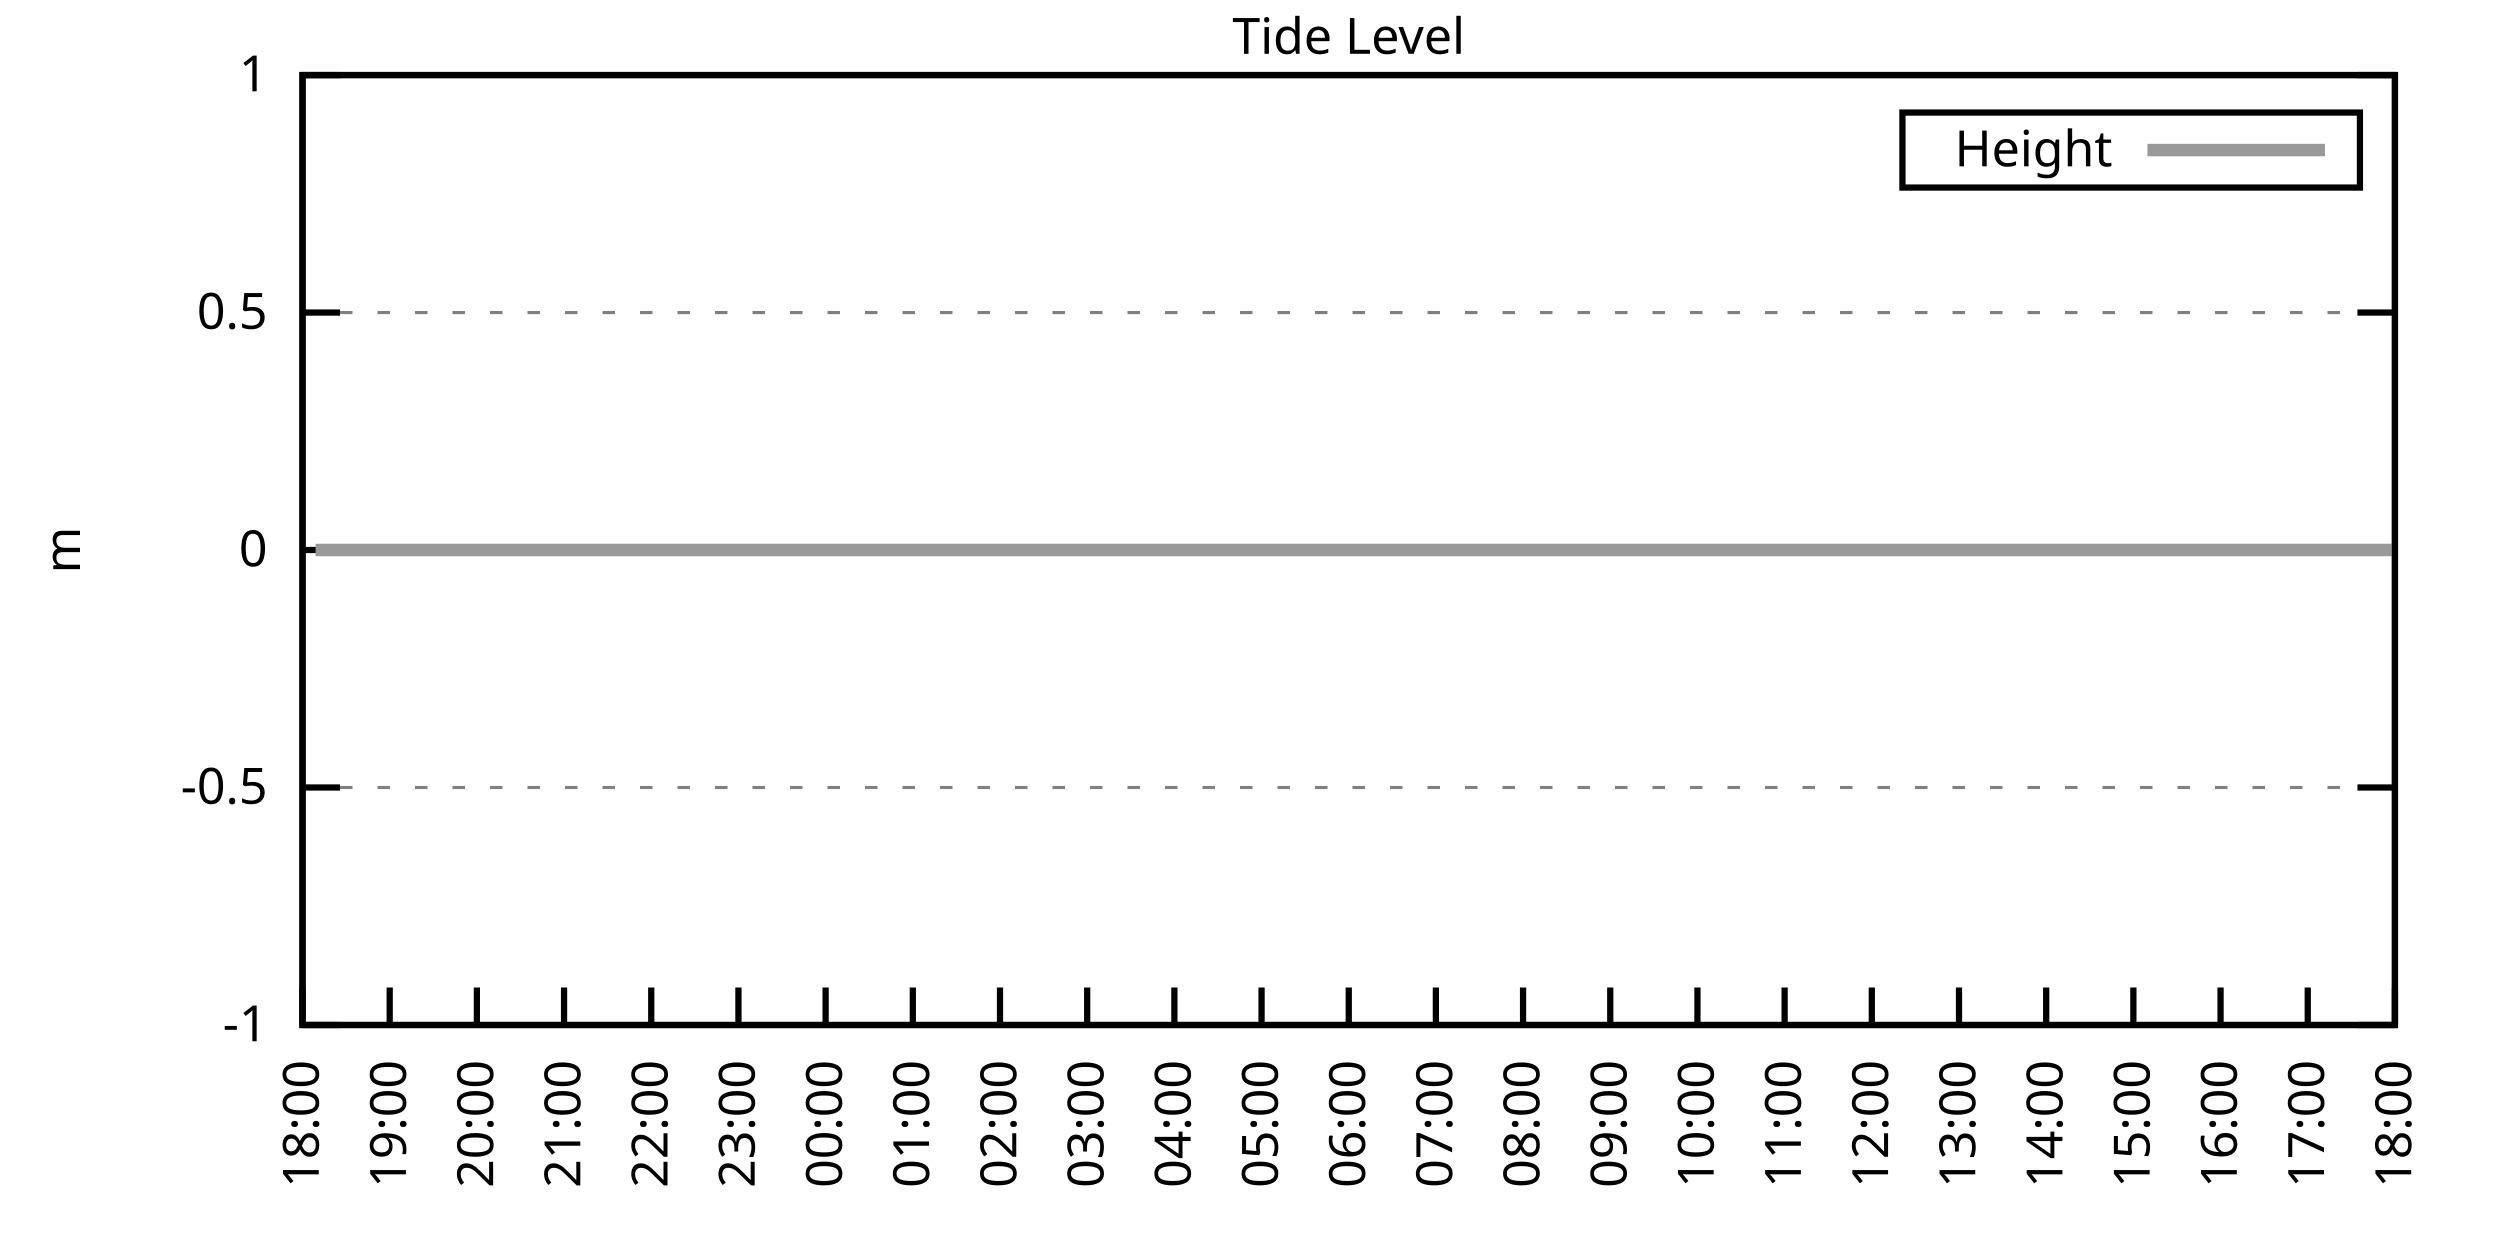
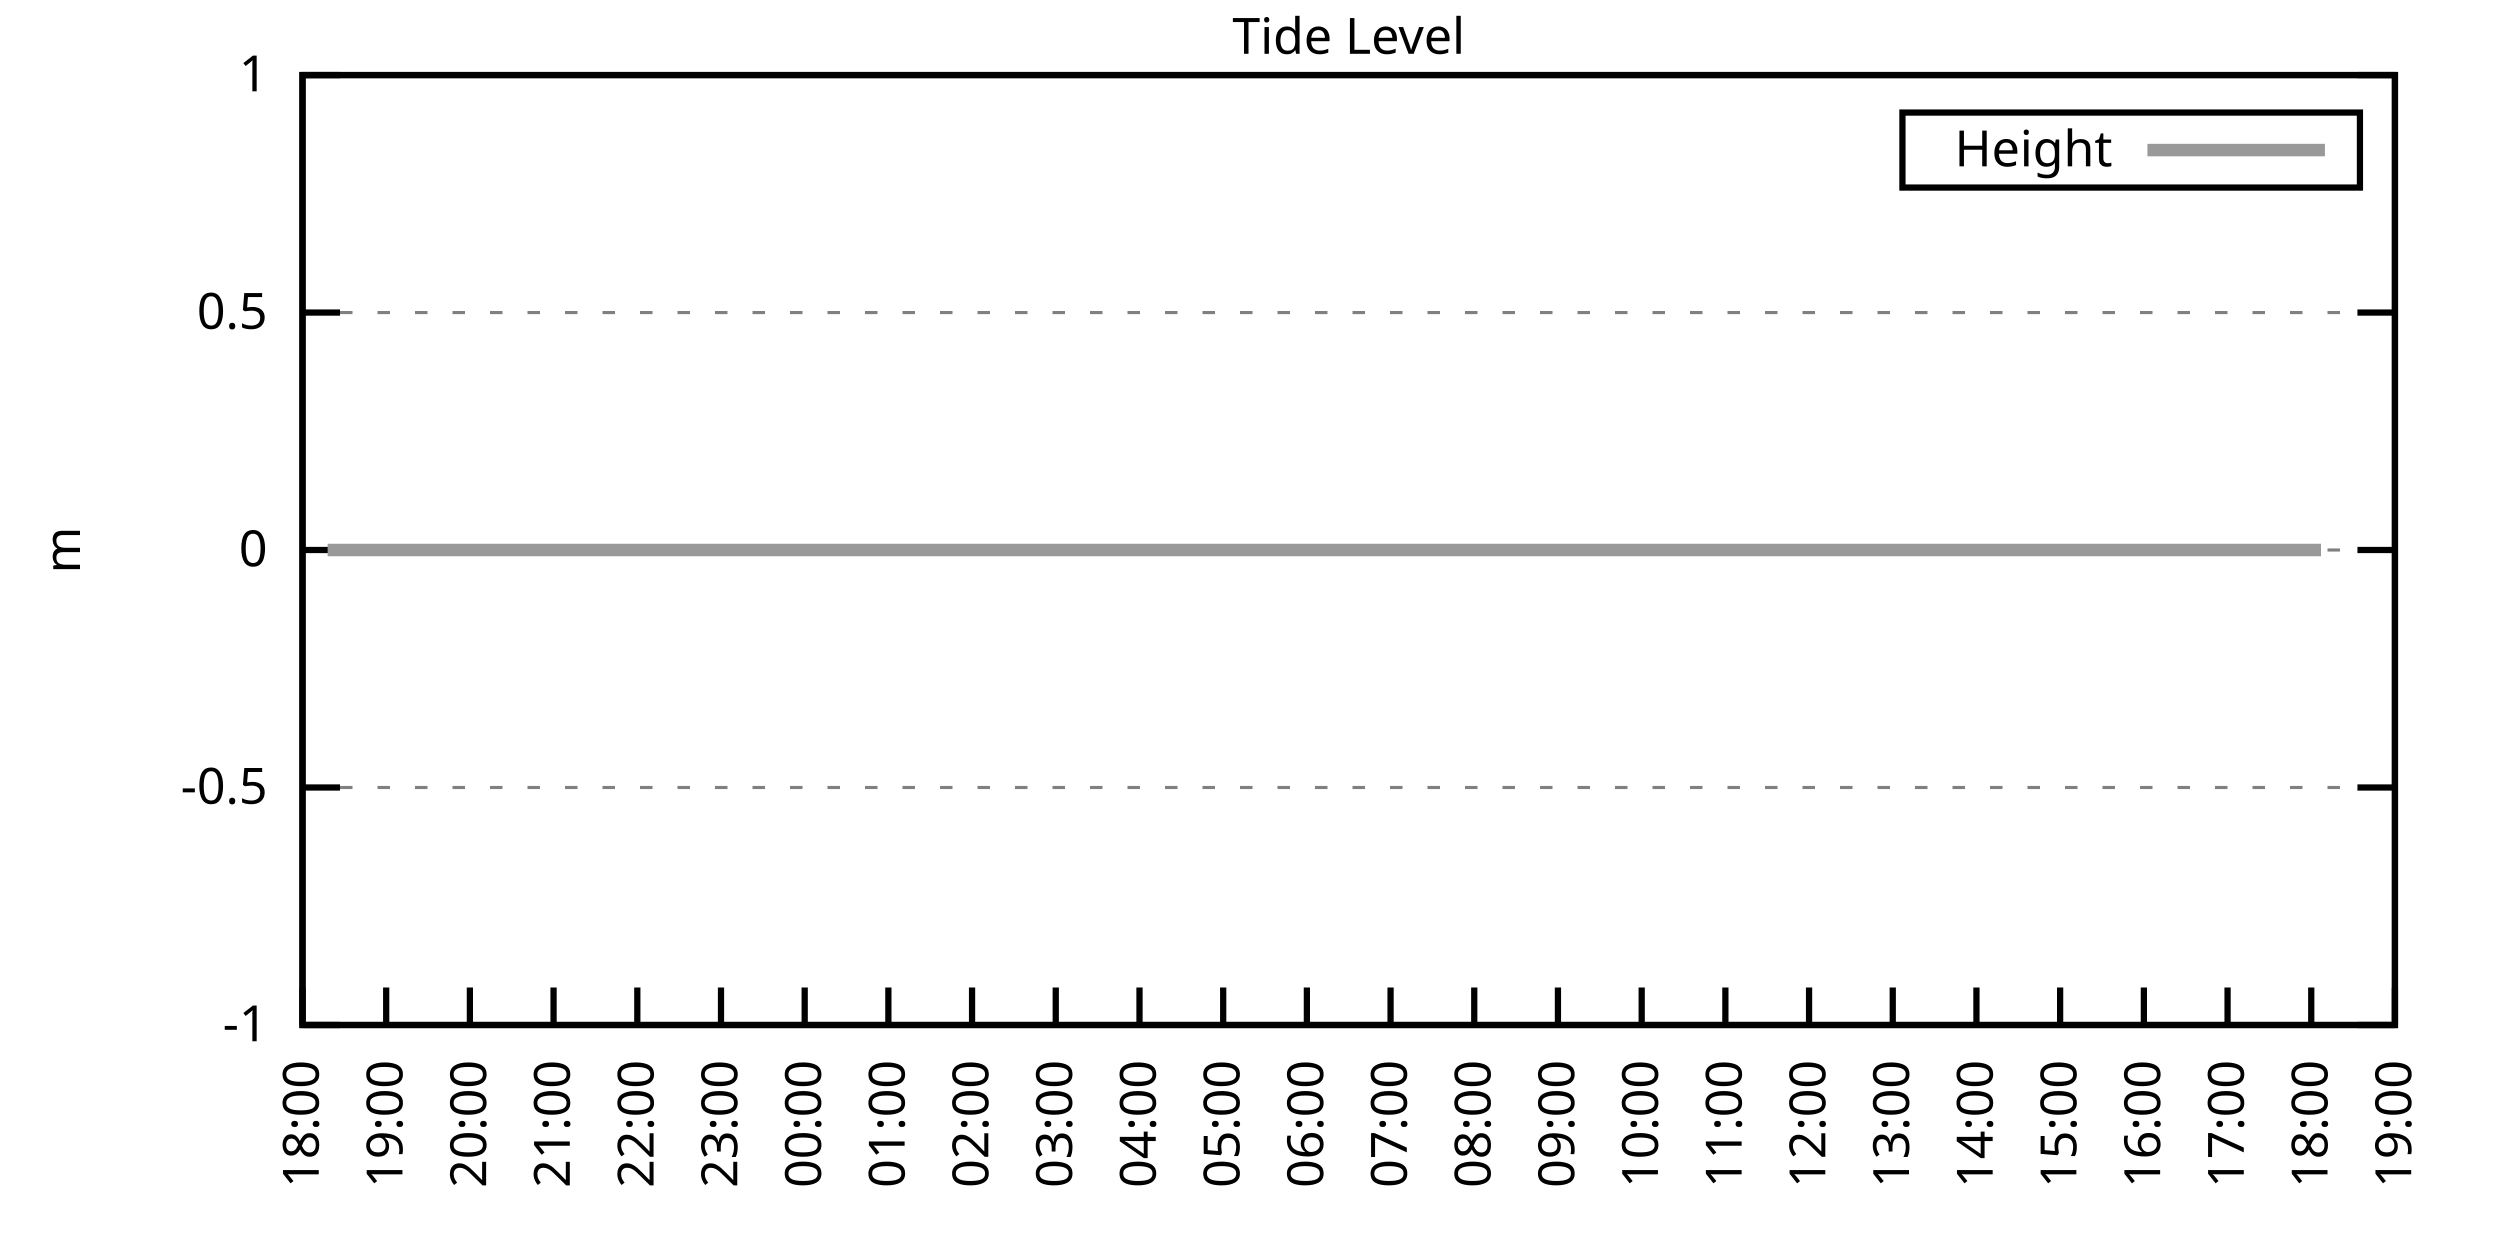
<svg xmlns="http://www.w3.org/2000/svg" xmlns:xlink="http://www.w3.org/1999/xlink" width="400" height="200" viewBox="0 0 400 200">
  <g id="gnuplot_canvas">
    <rect x="0" y="0" width="400" height="200" fill="none" />
    <defs>
      <circle id="gpDot" r="0.5" stroke-width="0.5" stroke="currentColor" />
      <path id="gpPt0" stroke-width="0.333" stroke="currentColor" d="M-1,0 h2 M0,-1 v2" />
      <path id="gpPt1" stroke-width="0.333" stroke="currentColor" d="M-1,-1 L1,1 M1,-1 L-1,1" />
      <path id="gpPt2" stroke-width="0.333" stroke="currentColor" d="M-1,0 L1,0 M0,-1 L0,1 M-1,-1 L1,1 M-1,1 L1,-1" />
      <rect id="gpPt3" stroke-width="0.333" stroke="currentColor" x="-1" y="-1" width="2" height="2" />
      <rect id="gpPt4" stroke-width="0.333" stroke="currentColor" fill="currentColor" x="-1" y="-1" width="2" height="2" />
      <circle id="gpPt5" stroke-width="0.333" stroke="currentColor" cx="0" cy="0" r="1" />
      <use xlink:href="#gpPt5" id="gpPt6" fill="currentColor" stroke="none" />
      <path id="gpPt7" stroke-width="0.333" stroke="currentColor" d="M0,-1.33 L-1.33,0.67 L1.33,0.67 z" />
      <use xlink:href="#gpPt7" id="gpPt8" fill="currentColor" stroke="none" />
      <use xlink:href="#gpPt7" id="gpPt9" stroke="currentColor" transform="rotate(180)" />
      <use xlink:href="#gpPt9" id="gpPt10" fill="currentColor" stroke="none" />
      <use xlink:href="#gpPt3" id="gpPt11" stroke="currentColor" transform="rotate(45)" />
      <use xlink:href="#gpPt11" id="gpPt12" fill="currentColor" stroke="none" />
      <path id="gpPt13" stroke-width="0.333" stroke="currentColor" d="M0,1.330 L1.265,0.411 L0.782,-1.067 L-0.782,-1.076 L-1.265,0.411 z" />
      <use xlink:href="#gpPt13" id="gpPt14" fill="currentColor" stroke="none" />
      <filter id="textbox" filterUnits="objectBoundingBox" x="0" y="0" height="1" width="1">
        <feFlood flood-color="white" flood-opacity="1" result="bgnd" />
        <feComposite in="SourceGraphic" in2="bgnd" operator="atop" />
      </filter>
      <filter id="greybox" filterUnits="objectBoundingBox" x="0" y="0" height="1" width="1">
        <feFlood flood-color="lightgrey" flood-opacity="1" result="grey" />
        <feComposite in="SourceGraphic" in2="grey" operator="atop" />
      </filter>
    </defs>
    <g fill="none" color="white" stroke="currentColor" stroke-width="1.00" stroke-linecap="butt" stroke-linejoin="miter">
</g>
    <g fill="none" color="black" stroke="currentColor" stroke-width="1.00" stroke-linecap="butt" stroke-linejoin="miter">
      <g stroke="none" shape-rendering="crispEdges">
        <polygon fill="rgb(255, 255, 255)" points="48.40,164.00 383.18,164.00 383.18,12.02 48.40,12.02 " />
      </g>
    </g>
    <g fill="none" color="black" stroke="currentColor" stroke-width="1.00" stroke-linecap="butt" stroke-linejoin="miter">
</g>
    <g fill="none" color="black" stroke="black" stroke-width="0.50" stroke-linecap="butt" stroke-linejoin="miter">
</g>
    <g fill="none" color="gray" stroke="currentColor" stroke-width="0.50" stroke-linecap="butt" stroke-linejoin="miter">
      <path stroke="gray" stroke-dasharray="2,4" class="gridline" d="M48.40,164.00 L383.19,164.00  " />
    </g>
    <g fill="none" color="gray" stroke="gray" stroke-width="1.00" stroke-linecap="butt" stroke-linejoin="miter">
</g>
    <g fill="none" color="black" stroke="currentColor" stroke-width="1.00" stroke-linecap="butt" stroke-linejoin="miter">
      <path stroke="black" d="M48.40,164.00 L54.40,164.00 M383.19,164.00 L377.19,164.00  " />
      <g transform="translate(42.80,166.60)" stroke="none" fill="black" font-family="Sans" font-size="8.00" text-anchor="end">
        <text>
          <tspan font-family="Sans">-1</tspan>
        </text>
      </g>
    </g>
    <g fill="none" color="black" stroke="currentColor" stroke-width="1.00" stroke-linecap="butt" stroke-linejoin="miter">
</g>
    <g fill="none" color="black" stroke="black" stroke-width="0.50" stroke-linecap="butt" stroke-linejoin="miter">
</g>
    <g fill="none" color="gray" stroke="currentColor" stroke-width="0.50" stroke-linecap="butt" stroke-linejoin="miter">
      <path stroke="gray" stroke-dasharray="2,4" class="gridline" d="M48.40,126.00 L383.19,126.00  " />
    </g>
    <g fill="none" color="gray" stroke="gray" stroke-width="1.00" stroke-linecap="butt" stroke-linejoin="miter">
</g>
    <g fill="none" color="black" stroke="currentColor" stroke-width="1.00" stroke-linecap="butt" stroke-linejoin="miter">
      <path stroke="black" d="M48.40,126.00 L54.40,126.00 M383.19,126.00 L377.19,126.00  " />
      <g transform="translate(42.80,128.60)" stroke="none" fill="black" font-family="Sans" font-size="8.00" text-anchor="end">
        <text>
          <tspan font-family="Sans">-0.5</tspan>
        </text>
      </g>
    </g>
    <g fill="none" color="black" stroke="currentColor" stroke-width="1.00" stroke-linecap="butt" stroke-linejoin="miter">
</g>
    <g fill="none" color="black" stroke="black" stroke-width="0.50" stroke-linecap="butt" stroke-linejoin="miter">
</g>
    <g fill="none" color="gray" stroke="currentColor" stroke-width="0.50" stroke-linecap="butt" stroke-linejoin="miter">
      <path stroke="gray" stroke-dasharray="2,4" class="gridline" d="M48.40,88.00 L383.19,88.00  " />
    </g>
    <g fill="none" color="gray" stroke="gray" stroke-width="1.00" stroke-linecap="butt" stroke-linejoin="miter">
</g>
    <g fill="none" color="black" stroke="currentColor" stroke-width="1.00" stroke-linecap="butt" stroke-linejoin="miter">
      <path stroke="black" d="M48.40,88.00 L54.40,88.00 M383.19,88.00 L377.19,88.00  " />
      <g transform="translate(42.80,90.60)" stroke="none" fill="black" font-family="Sans" font-size="8.00" text-anchor="end">
        <text>
          <tspan font-family="Sans"> 0</tspan>
        </text>
      </g>
    </g>
    <g fill="none" color="black" stroke="currentColor" stroke-width="1.00" stroke-linecap="butt" stroke-linejoin="miter">
</g>
    <g fill="none" color="black" stroke="black" stroke-width="0.50" stroke-linecap="butt" stroke-linejoin="miter">
</g>
    <g fill="none" color="gray" stroke="currentColor" stroke-width="0.50" stroke-linecap="butt" stroke-linejoin="miter">
      <path stroke="gray" stroke-dasharray="2,4" class="gridline" d="M48.40,50.01 L383.19,50.01  " />
    </g>
    <g fill="none" color="gray" stroke="gray" stroke-width="1.00" stroke-linecap="butt" stroke-linejoin="miter">
</g>
    <g fill="none" color="black" stroke="currentColor" stroke-width="1.00" stroke-linecap="butt" stroke-linejoin="miter">
      <path stroke="black" d="M48.40,50.01 L54.40,50.01 M383.19,50.01 L377.19,50.01  " />
      <g transform="translate(42.80,52.61)" stroke="none" fill="black" font-family="Sans" font-size="8.00" text-anchor="end">
        <text>
          <tspan font-family="Sans"> 0.5</tspan>
        </text>
      </g>
    </g>
    <g fill="none" color="black" stroke="currentColor" stroke-width="1.00" stroke-linecap="butt" stroke-linejoin="miter">
</g>
    <g fill="none" color="black" stroke="black" stroke-width="0.50" stroke-linecap="butt" stroke-linejoin="miter">
</g>
    <g fill="none" color="gray" stroke="currentColor" stroke-width="0.50" stroke-linecap="butt" stroke-linejoin="miter">
      <path stroke="gray" stroke-dasharray="2,4" class="gridline" d="M48.40,12.01 L383.19,12.01  " />
    </g>
    <g fill="none" color="gray" stroke="gray" stroke-width="1.00" stroke-linecap="butt" stroke-linejoin="miter">
</g>
    <g fill="none" color="black" stroke="currentColor" stroke-width="1.00" stroke-linecap="butt" stroke-linejoin="miter">
      <path stroke="black" d="M48.40,12.01 L54.40,12.01 M383.19,12.01 L377.19,12.01  " />
      <g transform="translate(42.80,14.61)" stroke="none" fill="black" font-family="Sans" font-size="8.00" text-anchor="end">
        <text>
          <tspan font-family="Sans"> 1</tspan>
        </text>
      </g>
    </g>
    <g fill="none" color="black" stroke="currentColor" stroke-width="1.00" stroke-linecap="butt" stroke-linejoin="miter">
      <path stroke="black" d="M48.40,164.00 L48.40,158.00  " />
      <g transform="translate(51.00,169.60) rotate(270.00)" stroke="none" fill="black" font-family="Sans" font-size="8.00" text-anchor="end">
        <text>
          <tspan font-family="Sans">18:00</tspan>
        </text>
      </g>
    </g>
    <g fill="none" color="black" stroke="currentColor" stroke-width="1.00" stroke-linecap="butt" stroke-linejoin="miter">
-       <path stroke="black" d="M62.35,164.00 L62.35,158.00  " />
-       <g transform="translate(64.95,169.60) rotate(270.00)" stroke="none" fill="black" font-family="Sans" font-size="8.00" text-anchor="end">
+       <path stroke="black" d="M61.79,164.00 L61.79,158.00  " />
+       <g transform="translate(64.39,169.60) rotate(270.00)" stroke="none" fill="black" font-family="Sans" font-size="8.00" text-anchor="end">
        <text>
          <tspan font-family="Sans">19:00</tspan>
        </text>
      </g>
    </g>
    <g fill="none" color="black" stroke="currentColor" stroke-width="1.00" stroke-linecap="butt" stroke-linejoin="miter">
-       <path stroke="black" d="M76.30,164.00 L76.30,158.00  " />
-       <g transform="translate(78.90,169.60) rotate(270.00)" stroke="none" fill="black" font-family="Sans" font-size="8.00" text-anchor="end">
+       <path stroke="black" d="M75.18,164.00 L75.18,158.00  " />
+       <g transform="translate(77.78,169.60) rotate(270.00)" stroke="none" fill="black" font-family="Sans" font-size="8.00" text-anchor="end">
        <text>
          <tspan font-family="Sans">20:00</tspan>
        </text>
      </g>
    </g>
    <g fill="none" color="black" stroke="currentColor" stroke-width="1.00" stroke-linecap="butt" stroke-linejoin="miter">
-       <path stroke="black" d="M90.25,164.00 L90.25,158.00  " />
-       <g transform="translate(92.85,169.60) rotate(270.00)" stroke="none" fill="black" font-family="Sans" font-size="8.00" text-anchor="end">
+       <path stroke="black" d="M88.57,164.00 L88.57,158.00  " />
+       <g transform="translate(91.17,169.60) rotate(270.00)" stroke="none" fill="black" font-family="Sans" font-size="8.00" text-anchor="end">
        <text>
          <tspan font-family="Sans">21:00</tspan>
        </text>
      </g>
    </g>
    <g fill="none" color="black" stroke="currentColor" stroke-width="1.00" stroke-linecap="butt" stroke-linejoin="miter">
-       <path stroke="black" d="M104.20,164.00 L104.20,158.00  " />
-       <g transform="translate(106.80,169.60) rotate(270.00)" stroke="none" fill="black" font-family="Sans" font-size="8.00" text-anchor="end">
+       <path stroke="black" d="M101.97,164.00 L101.97,158.00  " />
+       <g transform="translate(104.57,169.60) rotate(270.00)" stroke="none" fill="black" font-family="Sans" font-size="8.00" text-anchor="end">
        <text>
          <tspan font-family="Sans">22:00</tspan>
        </text>
      </g>
    </g>
    <g fill="none" color="black" stroke="currentColor" stroke-width="1.00" stroke-linecap="butt" stroke-linejoin="miter">
-       <path stroke="black" d="M118.15,164.00 L118.15,158.00  " />
-       <g transform="translate(120.75,169.60) rotate(270.00)" stroke="none" fill="black" font-family="Sans" font-size="8.00" text-anchor="end">
+       <path stroke="black" d="M115.36,164.00 L115.36,158.00  " />
+       <g transform="translate(117.96,169.60) rotate(270.00)" stroke="none" fill="black" font-family="Sans" font-size="8.00" text-anchor="end">
        <text>
          <tspan font-family="Sans">23:00</tspan>
        </text>
      </g>
    </g>
    <g fill="none" color="black" stroke="currentColor" stroke-width="1.00" stroke-linecap="butt" stroke-linejoin="miter">
-       <path stroke="black" d="M132.10,164.00 L132.10,158.00  " />
-       <g transform="translate(134.70,169.60) rotate(270.00)" stroke="none" fill="black" font-family="Sans" font-size="8.00" text-anchor="end">
+       <path stroke="black" d="M128.75,164.00 L128.75,158.00  " />
+       <g transform="translate(131.35,169.60) rotate(270.00)" stroke="none" fill="black" font-family="Sans" font-size="8.00" text-anchor="end">
        <text>
          <tspan font-family="Sans">00:00</tspan>
        </text>
      </g>
    </g>
    <g fill="none" color="black" stroke="currentColor" stroke-width="1.00" stroke-linecap="butt" stroke-linejoin="miter">
-       <path stroke="black" d="M146.05,164.00 L146.05,158.00  " />
-       <g transform="translate(148.65,169.60) rotate(270.00)" stroke="none" fill="black" font-family="Sans" font-size="8.00" text-anchor="end">
+       <path stroke="black" d="M142.14,164.00 L142.14,158.00  " />
+       <g transform="translate(144.74,169.60) rotate(270.00)" stroke="none" fill="black" font-family="Sans" font-size="8.00" text-anchor="end">
        <text>
          <tspan font-family="Sans">01:00</tspan>
        </text>
      </g>
    </g>
    <g fill="none" color="black" stroke="currentColor" stroke-width="1.00" stroke-linecap="butt" stroke-linejoin="miter">
-       <path stroke="black" d="M160.00,164.00 L160.00,158.00  " />
-       <g transform="translate(162.60,169.60) rotate(270.00)" stroke="none" fill="black" font-family="Sans" font-size="8.00" text-anchor="end">
+       <path stroke="black" d="M155.53,164.00 L155.53,158.00  " />
+       <g transform="translate(158.13,169.60) rotate(270.00)" stroke="none" fill="black" font-family="Sans" font-size="8.00" text-anchor="end">
        <text>
          <tspan font-family="Sans">02:00</tspan>
        </text>
      </g>
    </g>
    <g fill="none" color="black" stroke="currentColor" stroke-width="1.00" stroke-linecap="butt" stroke-linejoin="miter">
-       <path stroke="black" d="M173.95,164.00 L173.95,158.00  " />
-       <g transform="translate(176.55,169.60) rotate(270.00)" stroke="none" fill="black" font-family="Sans" font-size="8.00" text-anchor="end">
+       <path stroke="black" d="M168.92,164.00 L168.92,158.00  " />
+       <g transform="translate(171.52,169.60) rotate(270.00)" stroke="none" fill="black" font-family="Sans" font-size="8.00" text-anchor="end">
        <text>
          <tspan font-family="Sans">03:00</tspan>
        </text>
      </g>
    </g>
    <g fill="none" color="black" stroke="currentColor" stroke-width="1.00" stroke-linecap="butt" stroke-linejoin="miter">
-       <path stroke="black" d="M187.90,164.00 L187.90,158.00  " />
-       <g transform="translate(190.50,169.60) rotate(270.00)" stroke="none" fill="black" font-family="Sans" font-size="8.00" text-anchor="end">
+       <path stroke="black" d="M182.32,164.00 L182.32,158.00  " />
+       <g transform="translate(184.92,169.60) rotate(270.00)" stroke="none" fill="black" font-family="Sans" font-size="8.00" text-anchor="end">
        <text>
          <tspan font-family="Sans">04:00</tspan>
        </text>
      </g>
    </g>
    <g fill="none" color="black" stroke="currentColor" stroke-width="1.00" stroke-linecap="butt" stroke-linejoin="miter">
-       <path stroke="black" d="M201.85,164.00 L201.85,158.00  " />
-       <g transform="translate(204.45,169.60) rotate(270.00)" stroke="none" fill="black" font-family="Sans" font-size="8.00" text-anchor="end">
+       <path stroke="black" d="M195.71,164.00 L195.71,158.00  " />
+       <g transform="translate(198.31,169.60) rotate(270.00)" stroke="none" fill="black" font-family="Sans" font-size="8.00" text-anchor="end">
        <text>
          <tspan font-family="Sans">05:00</tspan>
        </text>
      </g>
    </g>
    <g fill="none" color="black" stroke="currentColor" stroke-width="1.00" stroke-linecap="butt" stroke-linejoin="miter">
-       <path stroke="black" d="M215.80,164.00 L215.80,158.00  " />
-       <g transform="translate(218.40,169.60) rotate(270.00)" stroke="none" fill="black" font-family="Sans" font-size="8.00" text-anchor="end">
+       <path stroke="black" d="M209.10,164.00 L209.10,158.00  " />
+       <g transform="translate(211.70,169.60) rotate(270.00)" stroke="none" fill="black" font-family="Sans" font-size="8.00" text-anchor="end">
        <text>
          <tspan font-family="Sans">06:00</tspan>
        </text>
      </g>
    </g>
    <g fill="none" color="black" stroke="currentColor" stroke-width="1.00" stroke-linecap="butt" stroke-linejoin="miter">
-       <path stroke="black" d="M229.74,164.00 L229.74,158.00  " />
-       <g transform="translate(232.34,169.60) rotate(270.00)" stroke="none" fill="black" font-family="Sans" font-size="8.00" text-anchor="end">
+       <path stroke="black" d="M222.49,164.00 L222.49,158.00  " />
+       <g transform="translate(225.09,169.60) rotate(270.00)" stroke="none" fill="black" font-family="Sans" font-size="8.00" text-anchor="end">
        <text>
          <tspan font-family="Sans">07:00</tspan>
        </text>
      </g>
    </g>
    <g fill="none" color="black" stroke="currentColor" stroke-width="1.00" stroke-linecap="butt" stroke-linejoin="miter">
-       <path stroke="black" d="M243.69,164.00 L243.69,158.00  " />
-       <g transform="translate(246.29,169.60) rotate(270.00)" stroke="none" fill="black" font-family="Sans" font-size="8.00" text-anchor="end">
+       <path stroke="black" d="M235.88,164.00 L235.88,158.00  " />
+       <g transform="translate(238.48,169.60) rotate(270.00)" stroke="none" fill="black" font-family="Sans" font-size="8.00" text-anchor="end">
        <text>
          <tspan font-family="Sans">08:00</tspan>
        </text>
      </g>
    </g>
    <g fill="none" color="black" stroke="currentColor" stroke-width="1.00" stroke-linecap="butt" stroke-linejoin="miter">
-       <path stroke="black" d="M257.64,164.00 L257.64,158.00  " />
-       <g transform="translate(260.24,169.60) rotate(270.00)" stroke="none" fill="black" font-family="Sans" font-size="8.00" text-anchor="end">
+       <path stroke="black" d="M249.27,164.00 L249.27,158.00  " />
+       <g transform="translate(251.87,169.60) rotate(270.00)" stroke="none" fill="black" font-family="Sans" font-size="8.00" text-anchor="end">
        <text>
          <tspan font-family="Sans">09:00</tspan>
        </text>
      </g>
    </g>
    <g fill="none" color="black" stroke="currentColor" stroke-width="1.00" stroke-linecap="butt" stroke-linejoin="miter">
-       <path stroke="black" d="M271.59,164.00 L271.59,158.00  " />
-       <g transform="translate(274.19,169.60) rotate(270.00)" stroke="none" fill="black" font-family="Sans" font-size="8.00" text-anchor="end">
+       <path stroke="black" d="M262.67,164.00 L262.67,158.00  " />
+       <g transform="translate(265.27,169.60) rotate(270.00)" stroke="none" fill="black" font-family="Sans" font-size="8.00" text-anchor="end">
        <text>
          <tspan font-family="Sans">10:00</tspan>
        </text>
      </g>
    </g>
    <g fill="none" color="black" stroke="currentColor" stroke-width="1.00" stroke-linecap="butt" stroke-linejoin="miter">
-       <path stroke="black" d="M285.54,164.00 L285.54,158.00  " />
-       <g transform="translate(288.14,169.60) rotate(270.00)" stroke="none" fill="black" font-family="Sans" font-size="8.00" text-anchor="end">
+       <path stroke="black" d="M276.06,164.00 L276.06,158.00  " />
+       <g transform="translate(278.66,169.60) rotate(270.00)" stroke="none" fill="black" font-family="Sans" font-size="8.00" text-anchor="end">
        <text>
          <tspan font-family="Sans">11:00</tspan>
        </text>
      </g>
    </g>
    <g fill="none" color="black" stroke="currentColor" stroke-width="1.00" stroke-linecap="butt" stroke-linejoin="miter">
-       <path stroke="black" d="M299.49,164.00 L299.49,158.00  " />
-       <g transform="translate(302.09,169.60) rotate(270.00)" stroke="none" fill="black" font-family="Sans" font-size="8.00" text-anchor="end">
+       <path stroke="black" d="M289.45,164.00 L289.45,158.00  " />
+       <g transform="translate(292.05,169.60) rotate(270.00)" stroke="none" fill="black" font-family="Sans" font-size="8.00" text-anchor="end">
        <text>
          <tspan font-family="Sans">12:00</tspan>
        </text>
      </g>
    </g>
    <g fill="none" color="black" stroke="currentColor" stroke-width="1.00" stroke-linecap="butt" stroke-linejoin="miter">
-       <path stroke="black" d="M313.44,164.00 L313.44,158.00  " />
-       <g transform="translate(316.04,169.60) rotate(270.00)" stroke="none" fill="black" font-family="Sans" font-size="8.00" text-anchor="end">
+       <path stroke="black" d="M302.84,164.00 L302.84,158.00  " />
+       <g transform="translate(305.44,169.60) rotate(270.00)" stroke="none" fill="black" font-family="Sans" font-size="8.00" text-anchor="end">
        <text>
          <tspan font-family="Sans">13:00</tspan>
        </text>
      </g>
    </g>
    <g fill="none" color="black" stroke="currentColor" stroke-width="1.00" stroke-linecap="butt" stroke-linejoin="miter">
-       <path stroke="black" d="M327.39,164.00 L327.39,158.00  " />
-       <g transform="translate(329.99,169.60) rotate(270.00)" stroke="none" fill="black" font-family="Sans" font-size="8.00" text-anchor="end">
+       <path stroke="black" d="M316.23,164.00 L316.23,158.00  " />
+       <g transform="translate(318.83,169.60) rotate(270.00)" stroke="none" fill="black" font-family="Sans" font-size="8.00" text-anchor="end">
        <text>
          <tspan font-family="Sans">14:00</tspan>
        </text>
      </g>
    </g>
    <g fill="none" color="black" stroke="currentColor" stroke-width="1.00" stroke-linecap="butt" stroke-linejoin="miter">
-       <path stroke="black" d="M341.34,164.00 L341.34,158.00  " />
-       <g transform="translate(343.94,169.60) rotate(270.00)" stroke="none" fill="black" font-family="Sans" font-size="8.00" text-anchor="end">
+       <path stroke="black" d="M329.62,164.00 L329.62,158.00  " />
+       <g transform="translate(332.22,169.60) rotate(270.00)" stroke="none" fill="black" font-family="Sans" font-size="8.00" text-anchor="end">
        <text>
          <tspan font-family="Sans">15:00</tspan>
        </text>
      </g>
    </g>
    <g fill="none" color="black" stroke="currentColor" stroke-width="1.00" stroke-linecap="butt" stroke-linejoin="miter">
-       <path stroke="black" d="M355.29,164.00 L355.29,158.00  " />
-       <g transform="translate(357.89,169.60) rotate(270.00)" stroke="none" fill="black" font-family="Sans" font-size="8.00" text-anchor="end">
+       <path stroke="black" d="M343.02,164.00 L343.02,158.00  " />
+       <g transform="translate(345.62,169.60) rotate(270.00)" stroke="none" fill="black" font-family="Sans" font-size="8.00" text-anchor="end">
        <text>
          <tspan font-family="Sans">16:00</tspan>
        </text>
      </g>
    </g>
    <g fill="none" color="black" stroke="currentColor" stroke-width="1.00" stroke-linecap="butt" stroke-linejoin="miter">
-       <path stroke="black" d="M369.24,164.00 L369.24,158.00  " />
-       <g transform="translate(371.84,169.60) rotate(270.00)" stroke="none" fill="black" font-family="Sans" font-size="8.00" text-anchor="end">
+       <path stroke="black" d="M356.41,164.00 L356.41,158.00  " />
+       <g transform="translate(359.01,169.60) rotate(270.00)" stroke="none" fill="black" font-family="Sans" font-size="8.00" text-anchor="end">
        <text>
          <tspan font-family="Sans">17:00</tspan>
+         </text>
+       </g>
+     </g>
+     <g fill="none" color="black" stroke="currentColor" stroke-width="1.00" stroke-linecap="butt" stroke-linejoin="miter">
+       <path stroke="black" d="M369.80,164.00 L369.80,158.00  " />
+       <g transform="translate(372.40,169.60) rotate(270.00)" stroke="none" fill="black" font-family="Sans" font-size="8.00" text-anchor="end">
+         <text>
+           <tspan font-family="Sans">18:00</tspan>
        </text>
      </g>
    </g>
    <g fill="none" color="black" stroke="currentColor" stroke-width="1.00" stroke-linecap="butt" stroke-linejoin="miter">
      <path stroke="black" d="M383.19,164.00 L383.19,158.00  " />
      <g transform="translate(385.79,169.60) rotate(270.00)" stroke="none" fill="black" font-family="Sans" font-size="8.00" text-anchor="end">
        <text>
-           <tspan font-family="Sans">18:00</tspan>
+           <tspan font-family="Sans">19:00</tspan>
        </text>
      </g>
    </g>
    <g fill="none" color="black" stroke="currentColor" stroke-width="1.00" stroke-linecap="butt" stroke-linejoin="miter">
</g>
    <g fill="none" color="black" stroke="currentColor" stroke-width="1.00" stroke-linecap="butt" stroke-linejoin="miter">
      <path stroke="black" d="M48.40,12.01 L48.40,164.00 L383.19,164.00 L383.19,12.01 L48.40,12.01 Z  " />
    </g>
    <g fill="none" color="black" stroke="currentColor" stroke-width="1.00" stroke-linecap="butt" stroke-linejoin="miter">
</g>
    <g fill="none" color="black" stroke="currentColor" stroke-width="1.00" stroke-linecap="butt" stroke-linejoin="miter">
      <path stroke="black" d="M304.39,30.01 L304.39,18.01 L377.59,18.01 L377.59,30.01 L304.39,30.01 Z  " />
    </g>
    <g id="Tide_level_plot_1">
      <g fill="none" color="white" stroke="black" stroke-width="2.00" stroke-linecap="butt" stroke-linejoin="miter">
</g>
      <g fill="none" color="black" stroke="currentColor" stroke-width="2.00" stroke-linecap="butt" stroke-linejoin="miter">
        <g transform="translate(337.99,26.61)" stroke="none" fill="black" font-family="Sans" font-size="8.00" text-anchor="end">
          <text>
            <tspan font-family="Sans">Height</tspan>
          </text>
        </g>
      </g>
      <g fill="none" color="black" stroke="currentColor" stroke-width="2.00" stroke-linecap="butt" stroke-linejoin="miter">
-         <path stroke="rgb(153, 153, 153)" d="M343.59,24.01 L371.99,24.01 M50.49,88.00 L52.58,88.00 L55.14,88.00 L57.23,88.00 L59.79,88.00 L62.12,88.00   L64.21,88.00 L66.77,88.00 L68.86,88.00 L70.95,88.00 L73.74,88.00 L75.83,88.00 L78.39,88.00 L80.02,88.00   L83.04,88.00 L85.37,88.00 L87.46,88.00 L89.78,88.00 L92.11,88.00 L94.20,88.00 L96.76,88.00 L99.32,88.00   L101.64,88.00 L103.97,88.00 L106.29,88.00 L108.62,88.00 L110.48,88.00 L113.27,88.00 L115.36,88.00 L117.92,88.00   L120.01,88.00 L122.57,88.00 L124.66,88.00 L126.98,88.00 L128.84,88.00 L131.63,88.00 L134.19,88.00 L136.05,88.00   L138.37,88.00 L140.93,88.00 L143.26,88.00 L145.58,88.00 L147.91,88.00 L150.46,88.00 L152.09,88.00 L155.11,88.00   L159.53,88.00 L162.09,88.00 L163.95,88.00 L166.51,88.00 L168.83,88.00 L170.69,88.00 L173.25,88.00 L175.81,88.00   L178.36,88.00 L180.69,88.00 L185.34,88.00 L187.20,88.00 L189.99,88.00 L192.08,88.00 L194.41,88.00 L196.96,88.00   L199.29,88.00 L201.38,88.00 L203.71,88.00 L206.03,88.00 L208.59,88.00 L210.68,88.00 L213.24,88.00 L215.56,88.00   L217.65,88.00 L219.98,88.00 L222.07,88.00 L224.86,88.00 L226.72,88.00 L229.51,88.00 L231.60,88.00 L234.16,88.00   L236.25,88.00 L238.58,88.00 L241.14,88.00 L243.00,88.00 L245.32,88.00 L248.11,88.00 L250.20,88.00 L252.30,88.00   L255.09,88.00 L257.18,88.00 L259.27,88.00 L261.83,88.00 L264.39,88.00 L266.71,88.00 L268.80,88.00 L271.36,88.00   L273.22,88.00 L276.01,88.00 L278.34,88.00 L280.66,88.00 L282.99,88.00 L285.31,88.00 L287.64,88.00 L289.96,88.00   L292.05,88.00 L294.61,88.00 L296.94,88.00 L299.26,88.00 L301.58,88.00 L303.91,88.00 L306.23,88.00 L308.33,88.00   L310.65,88.00 L312.98,88.00 L315.53,88.00 L317.63,88.00 L320.18,88.00 L322.28,88.00 L324.60,88.00 L327.16,88.00   L329.25,88.00 L331.34,88.00 L333.90,88.00 L336.23,88.00 L338.78,88.00 L341.11,88.00 L343.20,88.00 L345.53,88.00   L347.85,88.00 L350.41,88.00 L352.73,88.00 L354.59,88.00 L357.15,88.00 L359.71,88.00 L362.03,88.00 L363.89,88.00   L366.45,88.00 L368.54,88.00 L371.10,88.00 L371.57,88.00 L375.75,88.00 L378.31,88.00 L380.17,88.00 L382.96,88.00    " />
+         <path stroke="rgb(153, 153, 153)" d="M343.59,24.01 L371.99,24.01 M52.42,88.00 L54.87,88.00 L56.88,88.00 L59.34,88.00 L61.57,88.00 L63.58,88.00   L66.03,88.00 L68.04,88.00 L70.05,88.00 L72.73,88.00 L74.74,88.00 L77.19,88.00 L78.75,88.00 L81.66,88.00   L83.89,88.00 L85.90,88.00 L88.13,88.00 L90.36,88.00 L92.37,88.00 L94.82,88.00 L97.28,88.00 L99.51,88.00   L101.74,88.00 L103.98,88.00 L106.21,88.00 L107.99,88.00 L110.67,88.00 L112.68,88.00 L115.13,88.00 L117.14,88.00   L119.60,88.00 L121.61,88.00 L123.84,88.00 L125.62,88.00 L128.30,88.00 L130.76,88.00 L132.54,88.00 L134.78,88.00   L137.23,88.00 L139.46,88.00 L141.69,88.00 L143.93,88.00 L146.38,88.00 L147.94,88.00 L150.85,88.00 L155.09,88.00   L157.54,88.00 L159.33,88.00 L161.78,88.00 L164.01,88.00 L165.80,88.00 L168.25,88.00 L170.71,88.00 L173.17,88.00   L175.40,88.00 L179.86,88.00 L181.65,88.00 L184.32,88.00 L186.33,88.00 L188.57,88.00 L191.02,88.00 L193.25,88.00   L195.26,88.00 L197.49,88.00 L199.73,88.00 L202.18,88.00 L204.19,88.00 L206.64,88.00 L208.88,88.00 L210.88,88.00   L213.12,88.00 L215.13,88.00 L217.80,88.00 L219.59,88.00 L222.27,88.00 L224.28,88.00 L226.73,88.00 L228.74,88.00   L230.97,88.00 L233.43,88.00 L235.21,88.00 L237.44,88.00 L240.12,88.00 L242.13,88.00 L244.14,88.00 L246.82,88.00   L248.83,88.00 L250.84,88.00 L253.29,88.00 L255.75,88.00 L257.98,88.00 L259.99,88.00 L262.44,88.00 L264.23,88.00   L266.91,88.00 L269.14,88.00 L271.37,88.00 L273.60,88.00 L275.83,88.00 L278.07,88.00 L280.30,88.00 L282.31,88.00   L284.76,88.00 L286.99,88.00 L289.23,88.00 L291.46,88.00 L293.69,88.00 L295.92,88.00 L297.93,88.00 L300.16,88.00   L302.39,88.00 L304.85,88.00 L306.86,88.00 L309.31,88.00 L311.32,88.00 L313.55,88.00 L316.01,88.00 L318.02,88.00   L320.03,88.00 L322.48,88.00 L324.71,88.00 L327.17,88.00 L329.40,88.00 L331.41,88.00 L333.64,88.00 L335.87,88.00   L338.33,88.00 L340.56,88.00 L342.35,88.00 L344.80,88.00 L347.26,88.00 L349.49,88.00 L351.27,88.00 L353.73,88.00   L355.74,88.00 L358.19,88.00 L358.64,88.00 L362.66,88.00 L365.11,88.00 L366.90,88.00 L369.58,88.00 L371.36,88.00    " />
      </g>
    </g>
    <g fill="none" color="black" stroke="currentColor" stroke-width="2.00" stroke-linecap="butt" stroke-linejoin="miter">
</g>
    <g fill="none" color="black" stroke="black" stroke-width="1.00" stroke-linecap="butt" stroke-linejoin="miter">
</g>
    <g fill="none" color="black" stroke="currentColor" stroke-width="1.00" stroke-linecap="butt" stroke-linejoin="miter">
      <path stroke="black" d="M48.40,12.01 L48.40,164.00 L383.19,164.00 L383.19,12.01 L48.40,12.01 Z  " />
      <g transform="translate(12.80,88.01) rotate(270.00)" stroke="none" fill="black" font-family="Sans" font-size="8.00" text-anchor="middle">
        <text>
          <tspan font-family="Sans">m</tspan>
        </text>
      </g>
    </g>
    <g fill="none" color="black" stroke="currentColor" stroke-width="1.00" stroke-linecap="butt" stroke-linejoin="miter">
</g>
    <g fill="none" color="black" stroke="currentColor" stroke-width="1.00" stroke-linecap="butt" stroke-linejoin="miter">
      <g transform="translate(215.79,8.61)" stroke="none" fill="black" font-family="Sans" font-size="8.00" text-anchor="middle">
        <text>
          <tspan font-family="Sans">Tide Level</tspan>
        </text>
      </g>
    </g>
    <g fill="none" color="black" stroke="currentColor" stroke-width="1.00" stroke-linecap="butt" stroke-linejoin="miter">
</g>
  </g>
</svg>
